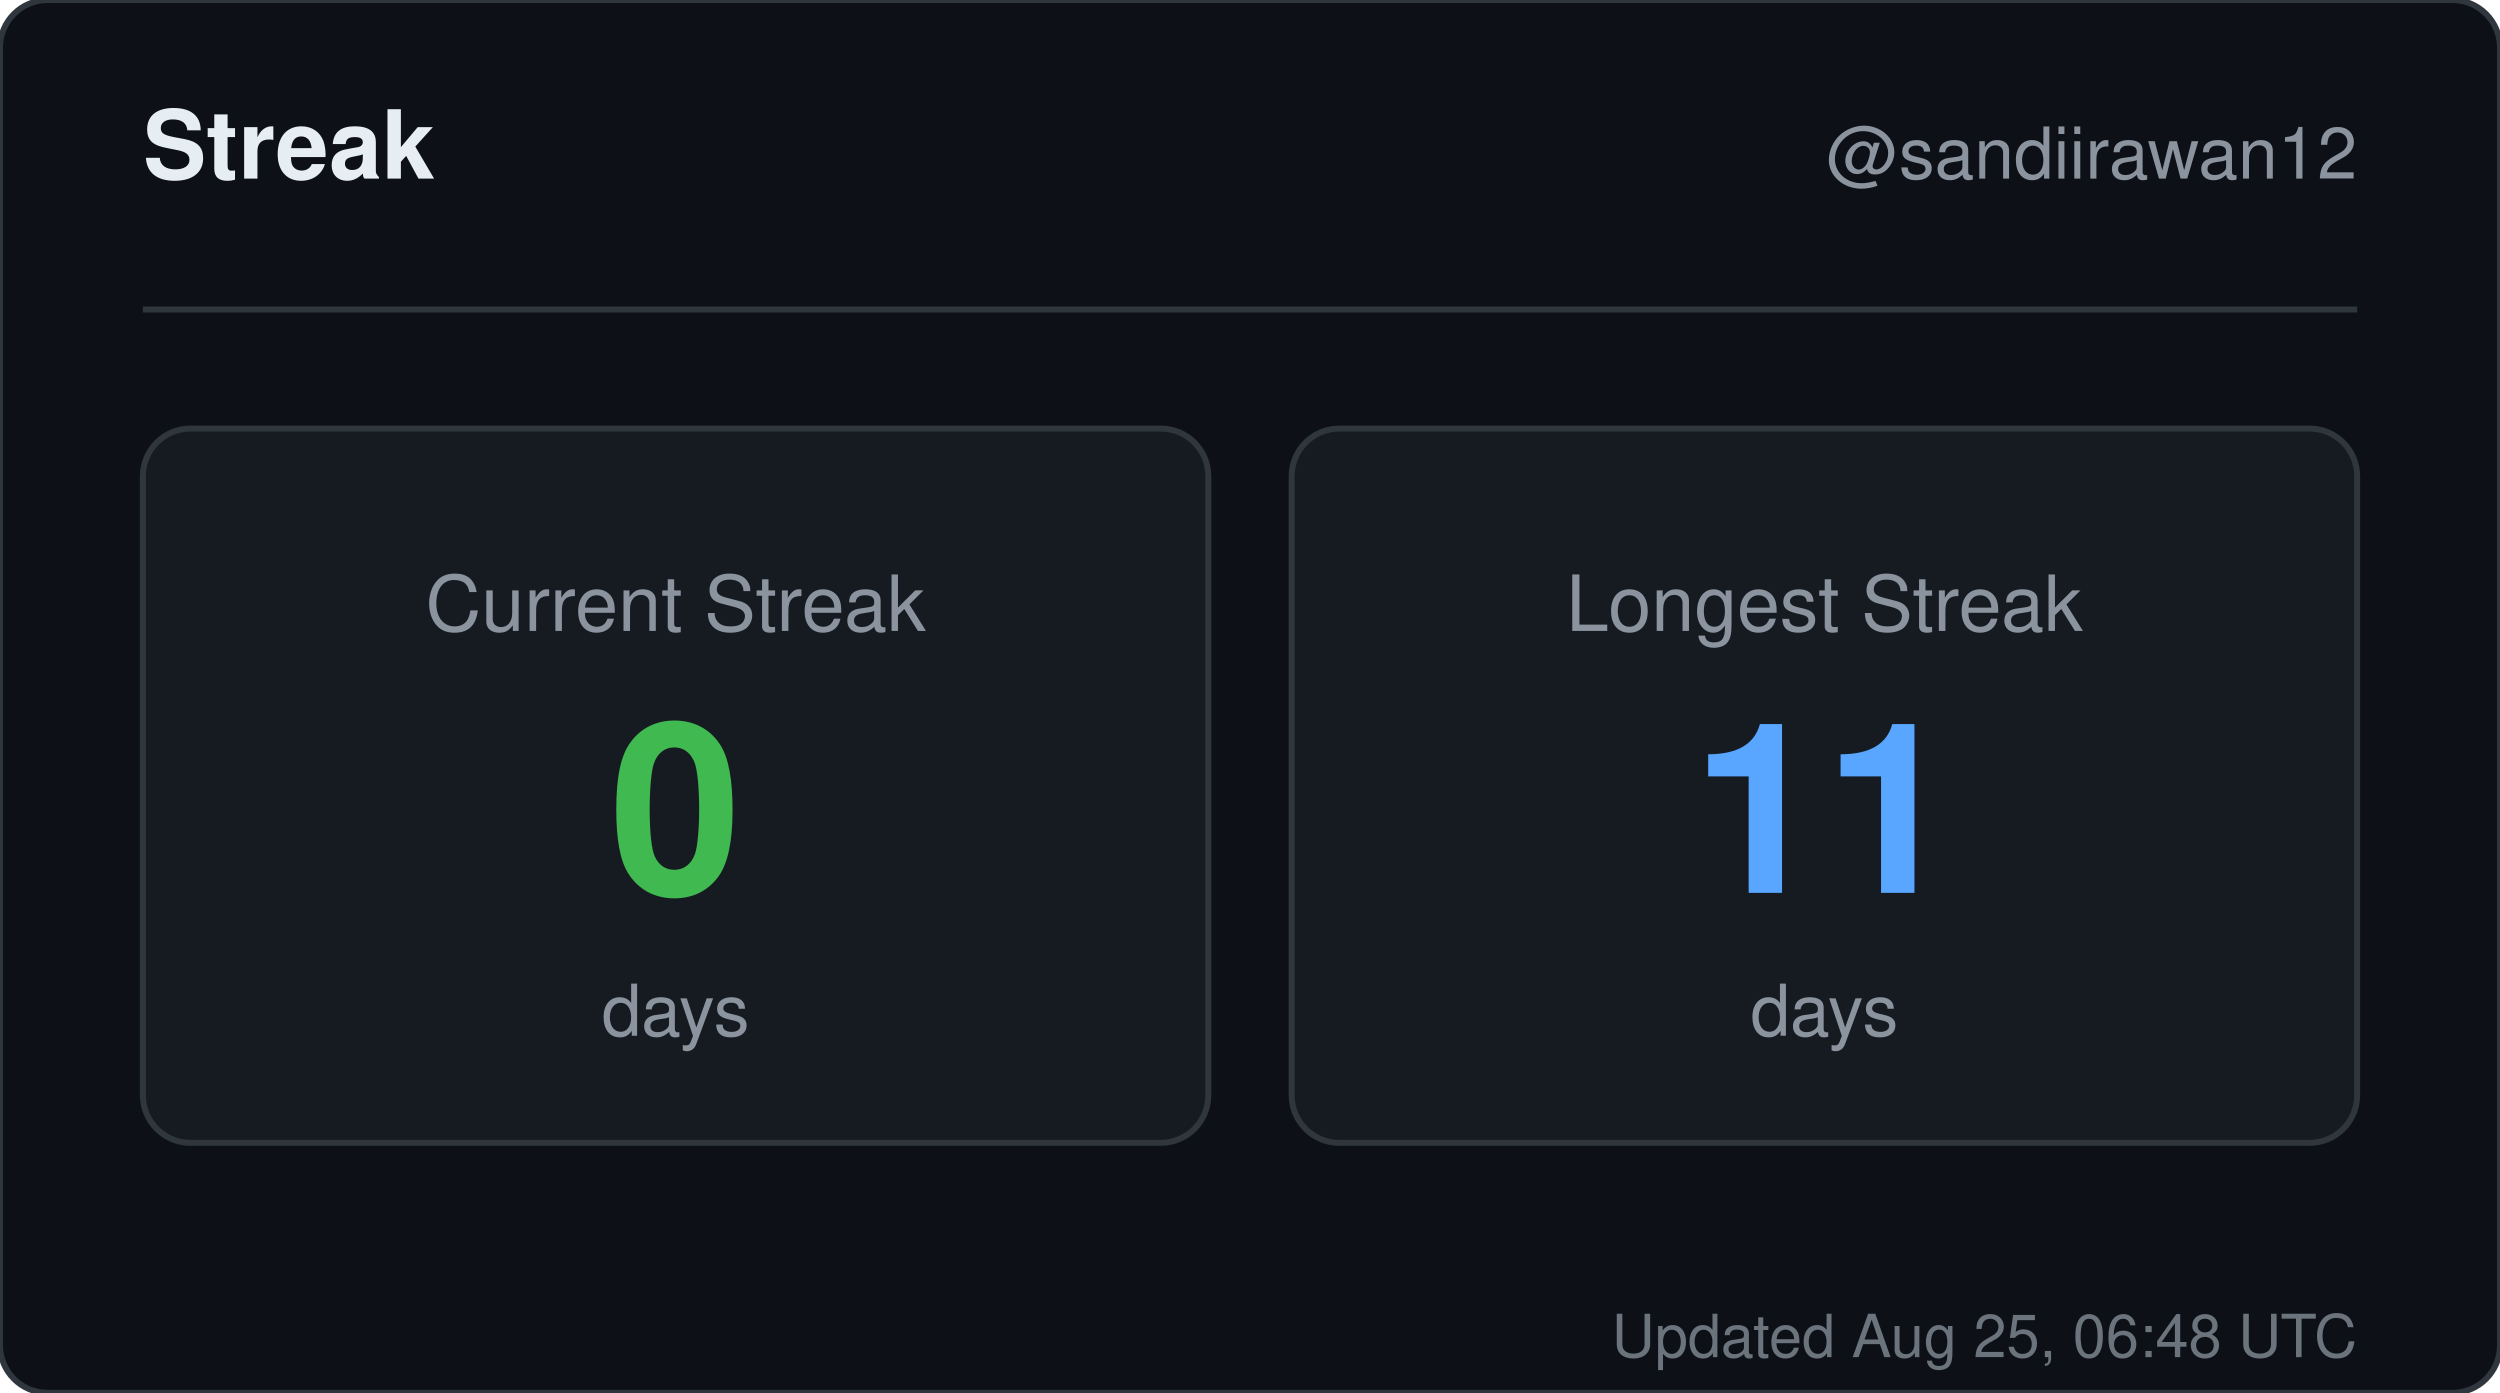
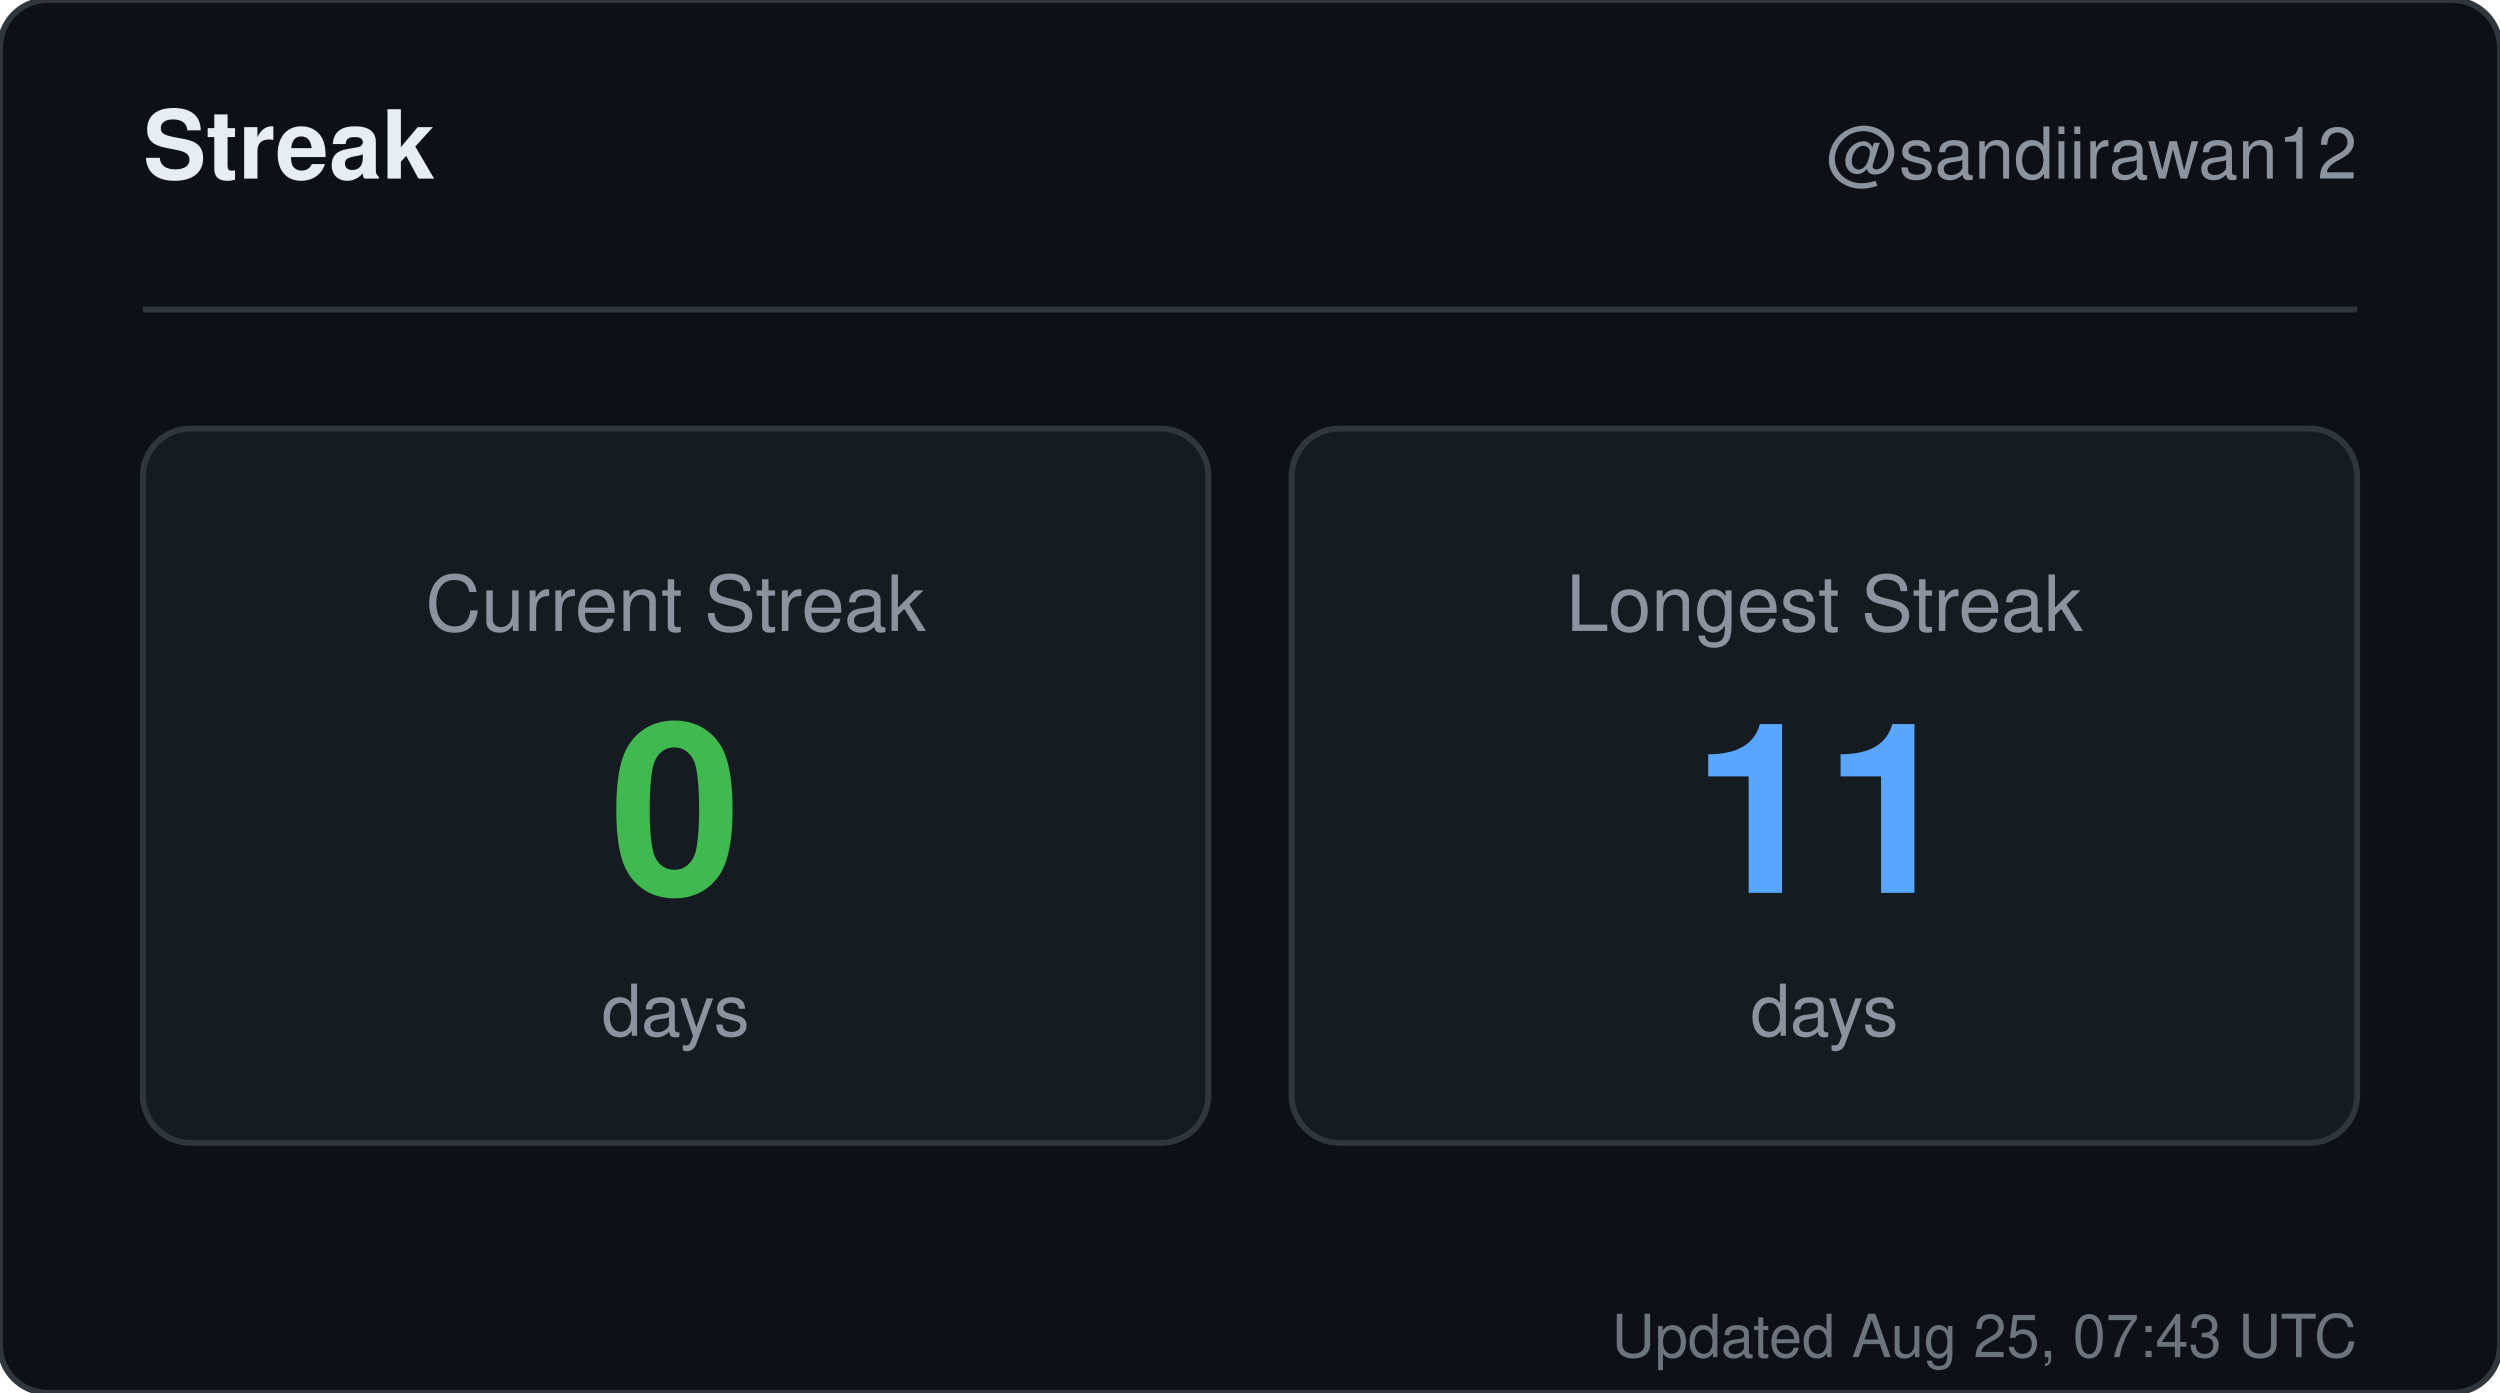
<svg xmlns="http://www.w3.org/2000/svg" width="420" height="234" viewBox="0 0 420 234" role="img" aria-label="Streak for sandiirawan12">
  <rect width="420" height="234" rx="8" fill="#0d1117" stroke="#30363d" />
  <g font-family="-apple-system, BlinkMacSystemFont, Segoe UI, Helvetica, Arial, sans-serif">
    <text x="24" y="30" fill="#e6edf3" font-size="16" font-weight="700">Streak</text>
    <text x="396" y="30" fill="#8b949e" font-size="12" text-anchor="end">@sandiirawan12</text>
    <line x1="24" y1="52" x2="396" y2="52" stroke="#30363d" />
    <rect x="24" y="72" width="179" height="120" rx="8" fill="#161b22" stroke="#30363d" />
    <text x="113.5" y="106" fill="#8b949e" font-size="13" text-anchor="middle">Current Streak</text>
    <text x="113.5" y="150" fill="#3fb950" font-size="40" font-weight="700" text-anchor="middle">0</text>
    <text x="113.5" y="174" fill="#8b949e" font-size="12" text-anchor="middle">days</text>
    <rect x="217" y="72" width="179" height="120" rx="8" fill="#161b22" stroke="#30363d" />
    <text x="306.5" y="106" fill="#8b949e" font-size="13" text-anchor="middle">Longest Streak</text>
    <text x="306.5" y="150" fill="#58a6ff" font-size="40" font-weight="700" text-anchor="middle">11</text>
    <text x="306.5" y="174" fill="#8b949e" font-size="12" text-anchor="middle">days</text>
-     <text x="396" y="228" fill="#8b949e" font-size="10" text-anchor="end" opacity="0.75">Updated Aug 25, 06:48 UTC</text>
+     <text x="396" y="228" fill="#8b949e" font-size="10" text-anchor="end" opacity="0.75">Updated Aug 25, 07:43 UTC</text>
  </g>
</svg>
